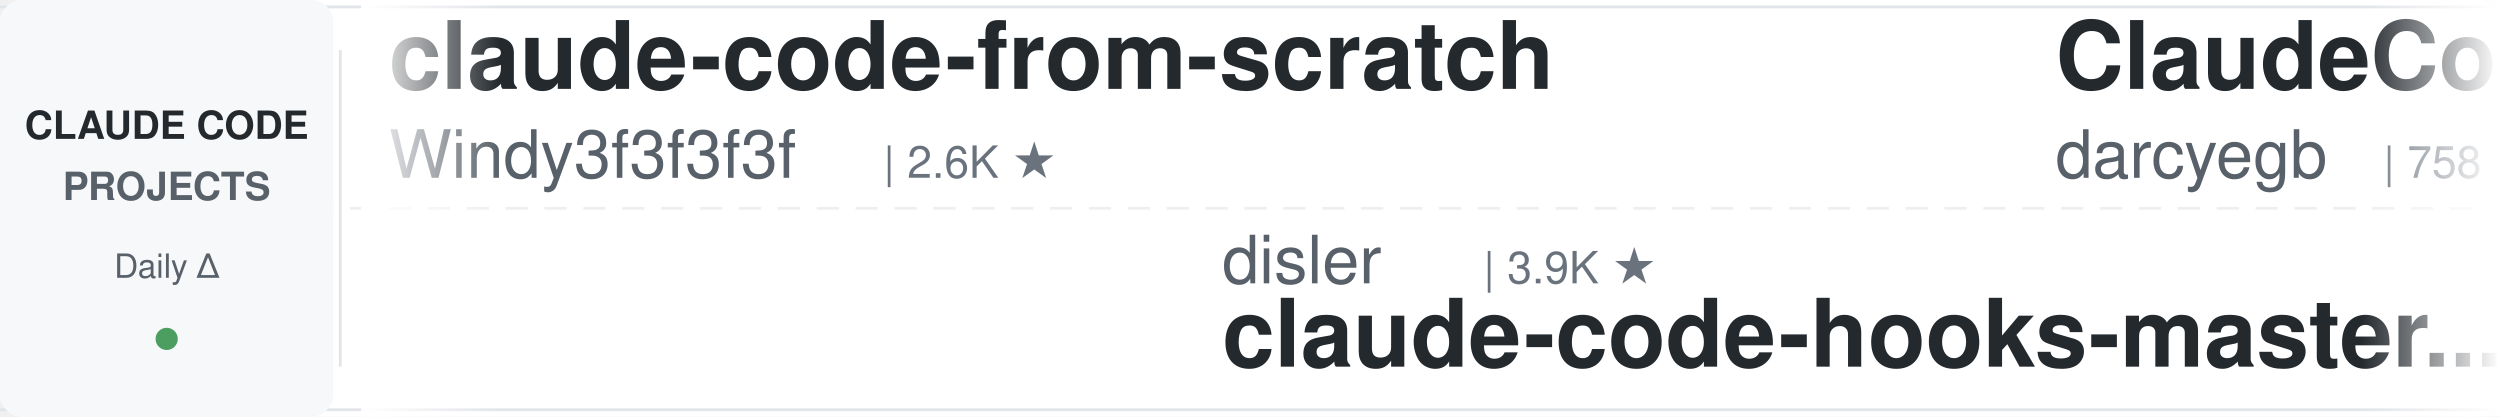
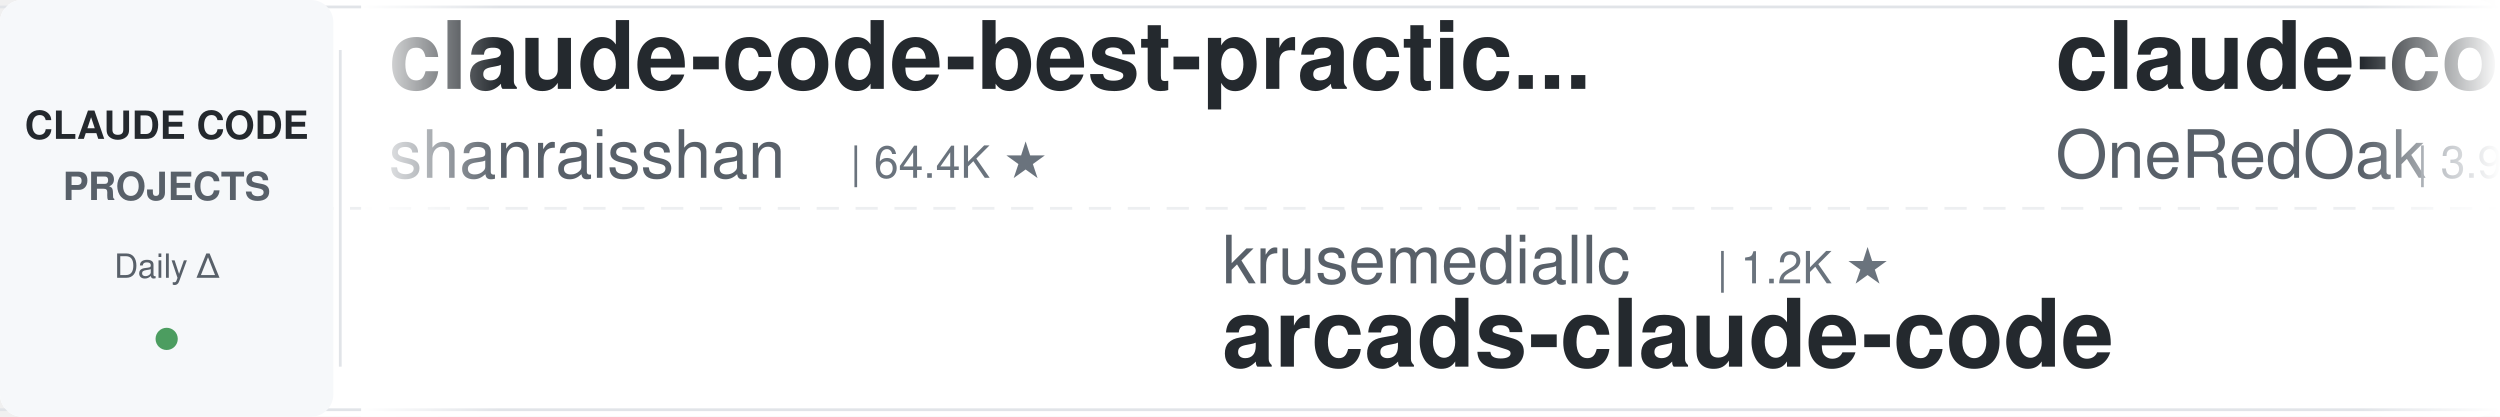
<svg xmlns="http://www.w3.org/2000/svg" width="900" height="150">
  <defs>
    <linearGradient id="leftFade" x1="0%" y1="0%" x2="100%" y2="0%">
      <stop offset="0%" style="stop-color:#ffffff;stop-opacity:1" />
      <stop offset="100%" style="stop-color:#ffffff;stop-opacity:0" />
    </linearGradient>
    <linearGradient id="rightFade" x1="0%" y1="0%" x2="100%" y2="0%">
      <stop offset="0%" style="stop-color:#ffffff;stop-opacity:0" />
      <stop offset="100%" style="stop-color:#ffffff;stop-opacity:1" />
    </linearGradient>
  </defs>
  <rect width="900" height="150" fill="#ffffff" rx="8" />
  <rect x="0" y="2" width="900" height="1" fill="#e1e4e8" />
  <rect x="0" y="147" width="900" height="1" fill="#e1e4e8" />
  <line x1="0" y1="75" x2="900" y2="75" stroke="#e1e4e8" stroke-width="1" stroke-dasharray="8 6" opacity="0.6" />
  <rect x="0" y="0" width="120" height="150" fill="#f6f8fa" rx="8" />
  <text x="60" y="50" font-family="-apple-system, BlinkMacSystemFont, 'Segoe UI', Helvetica, Arial, sans-serif" font-size="14" font-weight="600" fill="#24292e" text-anchor="middle">CLAUDE CODE</text>
  <text x="60" y="72" font-family="-apple-system, BlinkMacSystemFont, 'Segoe UI', Helvetica, Arial, sans-serif" font-size="14" font-weight="600" fill="#586069" text-anchor="middle">PROJECTS</text>
  <text x="60" y="100" font-family="-apple-system, BlinkMacSystemFont, 'Segoe UI', Helvetica, Arial, sans-serif" font-size="12" font-weight="500" fill="#586069" text-anchor="middle">Daily Δ</text>
  <circle cx="60" cy="122" r="4" fill="#22863a" opacity="0.8" />
  <rect x="122" y="18" width="1" height="114" fill="#e1e4e8" />
  <clipPath id="tickerClip">
    <rect x="130" y="0" width="770" height="150" />
  </clipPath>
  <g clip-path="url(#tickerClip)">
    <g id="tickerItems">
      <animateTransform attributeName="transform" attributeType="XML" type="translate" from="0 0" to="-3000 0" dur="54s" repeatCount="indefinite" />
      <g transform="translate(0, 0)">
-         <text x="140" y="32" font-family="-apple-system, BlinkMacSystemFont, 'Segoe UI', Helvetica, Arial, sans-serif" font-size="34" font-weight="600" fill="#24292e">claude-code-from-scratch</text>
-         <text x="140" y="64" font-family="-apple-system, BlinkMacSystemFont, 'Segoe UI', Helvetica, Arial, sans-serif" font-size="24" font-weight="400" fill="#586069">Windy3f3f3f3f</text>
-         <text x="318" y="64" font-family="-apple-system, BlinkMacSystemFont, 'Segoe UI', Helvetica, Arial, sans-serif" font-size="16" font-weight="500" fill="#6a737d">| 2.6K ★</text>
+         <text x="140" y="32" font-family="-apple-system, BlinkMacSystemFont, 'Segoe UI', Helvetica, Arial, sans-serif" font-size="34" font-weight="600" fill="#24292e">claude-code-best-practic...</text>
+         <text x="140" y="64" font-family="-apple-system, BlinkMacSystemFont, 'Segoe UI', Helvetica, Arial, sans-serif" font-size="24" font-weight="400" fill="#586069">shanraisshan</text>
+         <text x="306" y="64" font-family="-apple-system, BlinkMacSystemFont, 'Segoe UI', Helvetica, Arial, sans-serif" font-size="16" font-weight="500" fill="#6a737d">| 64.4K ★</text>
      </g>
      <g transform="translate(300, 0)">
-         <text x="140" y="102" font-family="-apple-system, BlinkMacSystemFont, 'Segoe UI', Helvetica, Arial, sans-serif" font-size="24" font-weight="400" fill="#586069">disler</text>
-         <text x="234" y="102" font-family="-apple-system, BlinkMacSystemFont, 'Segoe UI', Helvetica, Arial, sans-serif" font-size="16" font-weight="500" fill="#6a737d">| 3.9K ★</text>
-         <text x="140" y="132" font-family="-apple-system, BlinkMacSystemFont, 'Segoe UI', Helvetica, Arial, sans-serif" font-size="34" font-weight="600" fill="#24292e">claude-code-hooks-master...</text>
+         <text x="140" y="102" font-family="-apple-system, BlinkMacSystemFont, 'Segoe UI', Helvetica, Arial, sans-serif" font-size="24" font-weight="400" fill="#586069">krusemediallc</text>
+         <text x="318" y="102" font-family="-apple-system, BlinkMacSystemFont, 'Segoe UI', Helvetica, Arial, sans-serif" font-size="16" font-weight="500" fill="#6a737d">| 1.2K ★</text>
+         <text x="140" y="132" font-family="-apple-system, BlinkMacSystemFont, 'Segoe UI', Helvetica, Arial, sans-serif" font-size="34" font-weight="600" fill="#24292e">arcads-claude-code</text>
      </g>
      <g transform="translate(600, 0)">
-         <text x="140" y="32" font-family="-apple-system, BlinkMacSystemFont, 'Segoe UI', Helvetica, Arial, sans-serif" font-size="34" font-weight="600" fill="#24292e">ClaudeCodeAgents</text>
-         <text x="140" y="64" font-family="-apple-system, BlinkMacSystemFont, 'Segoe UI', Helvetica, Arial, sans-serif" font-size="24" font-weight="400" fill="#586069">darcyegb</text>
-         <text x="258" y="64" font-family="-apple-system, BlinkMacSystemFont, 'Segoe UI', Helvetica, Arial, sans-serif" font-size="16" font-weight="500" fill="#6a737d">| 758 ★</text>
+         <text x="140" y="32" font-family="-apple-system, BlinkMacSystemFont, 'Segoe UI', Helvetica, Arial, sans-serif" font-size="34" font-weight="600" fill="#24292e">claude-code-workflows</text>
+         <text x="140" y="64" font-family="-apple-system, BlinkMacSystemFont, 'Segoe UI', Helvetica, Arial, sans-serif" font-size="24" font-weight="400" fill="#586069">OneRedOak</text>
+         <text x="270" y="64" font-family="-apple-system, BlinkMacSystemFont, 'Segoe UI', Helvetica, Arial, sans-serif" font-size="16" font-weight="500" fill="#6a737d">| 3.9K ★</text>
      </g>
      <g transform="translate(900, 0)">
-         <text x="140" y="102" font-family="-apple-system, BlinkMacSystemFont, 'Segoe UI', Helvetica, Arial, sans-serif" font-size="24" font-weight="400" fill="#586069">frankbria</text>
-         <text x="270" y="102" font-family="-apple-system, BlinkMacSystemFont, 'Segoe UI', Helvetica, Arial, sans-serif" font-size="16" font-weight="500" fill="#6a737d">| 9.6K ★</text>
-         <text x="140" y="132" font-family="-apple-system, BlinkMacSystemFont, 'Segoe UI', Helvetica, Arial, sans-serif" font-size="34" font-weight="600" fill="#24292e">ralph-claude-code</text>
+         <text x="140" y="102" font-family="-apple-system, BlinkMacSystemFont, 'Segoe UI', Helvetica, Arial, sans-serif" font-size="24" font-weight="400" fill="#586069">LING71671</text>
+         <text x="270" y="102" font-family="-apple-system, BlinkMacSystemFont, 'Segoe UI', Helvetica, Arial, sans-serif" font-size="16" font-weight="500" fill="#6a737d">| 939 ★</text>
+         <text x="140" y="132" font-family="-apple-system, BlinkMacSystemFont, 'Segoe UI', Helvetica, Arial, sans-serif" font-size="34" font-weight="600" fill="#24292e">Open-ClaudeCode</text>
      </g>
      <g transform="translate(1200, 0)">
-         <text x="140" y="32" font-family="-apple-system, BlinkMacSystemFont, 'Segoe UI', Helvetica, Arial, sans-serif" font-size="34" font-weight="600" fill="#24292e">claude-code-proxy</text>
-         <text x="140" y="64" font-family="-apple-system, BlinkMacSystemFont, 'Segoe UI', Helvetica, Arial, sans-serif" font-size="24" font-weight="400" fill="#586069">fuergaosi233</text>
-         <text x="306" y="64" font-family="-apple-system, BlinkMacSystemFont, 'Segoe UI', Helvetica, Arial, sans-serif" font-size="16" font-weight="500" fill="#6a737d">| 2.8K ★</text>
+         <text x="140" y="32" font-family="-apple-system, BlinkMacSystemFont, 'Segoe UI', Helvetica, Arial, sans-serif" font-size="34" font-weight="600" fill="#24292e">claude-code-guide</text>
+         <text x="140" y="64" font-family="-apple-system, BlinkMacSystemFont, 'Segoe UI', Helvetica, Arial, sans-serif" font-size="24" font-weight="400" fill="#586069">Cranot</text>
+         <text x="234" y="64" font-family="-apple-system, BlinkMacSystemFont, 'Segoe UI', Helvetica, Arial, sans-serif" font-size="16" font-weight="500" fill="#6a737d">| 2.9K ★</text>
      </g>
      <g transform="translate(1500, 0)">
-         <text x="140" y="102" font-family="-apple-system, BlinkMacSystemFont, 'Segoe UI', Helvetica, Arial, sans-serif" font-size="24" font-weight="400" fill="#586069">wanshuiyin</text>
-         <text x="282" y="102" font-family="-apple-system, BlinkMacSystemFont, 'Segoe UI', Helvetica, Arial, sans-serif" font-size="16" font-weight="500" fill="#6a737d">| 14.6K ★</text>
-         <text x="140" y="132" font-family="-apple-system, BlinkMacSystemFont, 'Segoe UI', Helvetica, Arial, sans-serif" font-size="34" font-weight="600" fill="#24292e">Auto-claude-code-researc...</text>
+         <text x="140" y="102" font-family="-apple-system, BlinkMacSystemFont, 'Segoe UI', Helvetica, Arial, sans-serif" font-size="24" font-weight="400" fill="#586069">simonw</text>
+         <text x="234" y="102" font-family="-apple-system, BlinkMacSystemFont, 'Segoe UI', Helvetica, Arial, sans-serif" font-size="16" font-weight="500" fill="#6a737d">| 1.7K ★</text>
+         <text x="140" y="132" font-family="-apple-system, BlinkMacSystemFont, 'Segoe UI', Helvetica, Arial, sans-serif" font-size="34" font-weight="600" fill="#24292e">claude-code-transcripts</text>
      </g>
      <g transform="translate(1800, 0)">
-         <text x="140" y="32" font-family="-apple-system, BlinkMacSystemFont, 'Segoe UI', Helvetica, Arial, sans-serif" font-size="34" font-weight="600" fill="#24292e">claude-code-harness</text>
-         <text x="140" y="64" font-family="-apple-system, BlinkMacSystemFont, 'Segoe UI', Helvetica, Arial, sans-serif" font-size="24" font-weight="400" fill="#586069">Chachamaru127</text>
-         <text x="318" y="64" font-family="-apple-system, BlinkMacSystemFont, 'Segoe UI', Helvetica, Arial, sans-serif" font-size="16" font-weight="500" fill="#6a737d">| 3.1K ★</text>
+         <text x="140" y="32" font-family="-apple-system, BlinkMacSystemFont, 'Segoe UI', Helvetica, Arial, sans-serif" font-size="34" font-weight="600" fill="#24292e">claude-code-guide</text>
+         <text x="140" y="64" font-family="-apple-system, BlinkMacSystemFont, 'Segoe UI', Helvetica, Arial, sans-serif" font-size="24" font-weight="400" fill="#586069">zebbern</text>
+         <text x="246" y="64" font-family="-apple-system, BlinkMacSystemFont, 'Segoe UI', Helvetica, Arial, sans-serif" font-size="16" font-weight="500" fill="#6a737d">| 4.6K ★</text>
      </g>
      <g transform="translate(2100, 0)">
-         <text x="140" y="102" font-family="-apple-system, BlinkMacSystemFont, 'Segoe UI', Helvetica, Arial, sans-serif" font-size="24" font-weight="400" fill="#586069">nicedreamzapp</text>
-         <text x="318" y="102" font-family="-apple-system, BlinkMacSystemFont, 'Segoe UI', Helvetica, Arial, sans-serif" font-size="16" font-weight="500" fill="#6a737d">| 3.2K ★</text>
-         <text x="140" y="132" font-family="-apple-system, BlinkMacSystemFont, 'Segoe UI', Helvetica, Arial, sans-serif" font-size="34" font-weight="600" fill="#24292e">claude-code-local</text>
+         <text x="140" y="102" font-family="-apple-system, BlinkMacSystemFont, 'Segoe UI', Helvetica, Arial, sans-serif" font-size="24" font-weight="400" fill="#586069">affaan-m</text>
+         <text x="258" y="102" font-family="-apple-system, BlinkMacSystemFont, 'Segoe UI', Helvetica, Arial, sans-serif" font-size="16" font-weight="500" fill="#6a737d">| 239.8K ★</text>
+         <text x="140" y="132" font-family="-apple-system, BlinkMacSystemFont, 'Segoe UI', Helvetica, Arial, sans-serif" font-size="34" font-weight="600" fill="#24292e">ECC</text>
      </g>
      <g transform="translate(2400, 0)">
-         <text x="140" y="32" font-family="-apple-system, BlinkMacSystemFont, 'Segoe UI', Helvetica, Arial, sans-serif" font-size="34" font-weight="600" fill="#24292e">awesome-claude-code-tool...</text>
-         <text x="140" y="64" font-family="-apple-system, BlinkMacSystemFont, 'Segoe UI', Helvetica, Arial, sans-serif" font-size="24" font-weight="400" fill="#586069">rohitg00</text>
-         <text x="258" y="64" font-family="-apple-system, BlinkMacSystemFont, 'Segoe UI', Helvetica, Arial, sans-serif" font-size="16" font-weight="500" fill="#6a737d">| 2.5K ★</text>
+         <text x="140" y="32" font-family="-apple-system, BlinkMacSystemFont, 'Segoe UI', Helvetica, Arial, sans-serif" font-size="34" font-weight="600" fill="#24292e">awesome-claude-code</text>
+         <text x="140" y="64" font-family="-apple-system, BlinkMacSystemFont, 'Segoe UI', Helvetica, Arial, sans-serif" font-size="24" font-weight="400" fill="#586069">jqueryscript</text>
+         <text x="306" y="64" font-family="-apple-system, BlinkMacSystemFont, 'Segoe UI', Helvetica, Arial, sans-serif" font-size="16" font-weight="500" fill="#6a737d">| 497 ★</text>
      </g>
      <g transform="translate(2700, 0)">
-         <text x="140" y="102" font-family="-apple-system, BlinkMacSystemFont, 'Segoe UI', Helvetica, Arial, sans-serif" font-size="24" font-weight="400" fill="#586069">ding113</text>
-         <text x="246" y="102" font-family="-apple-system, BlinkMacSystemFont, 'Segoe UI', Helvetica, Arial, sans-serif" font-size="16" font-weight="500" fill="#6a737d">| 3.3K ★</text>
-         <text x="140" y="132" font-family="-apple-system, BlinkMacSystemFont, 'Segoe UI', Helvetica, Arial, sans-serif" font-size="34" font-weight="600" fill="#24292e">claude-code-hub</text>
+         <text x="140" y="102" font-family="-apple-system, BlinkMacSystemFont, 'Segoe UI', Helvetica, Arial, sans-serif" font-size="24" font-weight="400" fill="#586069">Piebald-AI</text>
+         <text x="282" y="102" font-family="-apple-system, BlinkMacSystemFont, 'Segoe UI', Helvetica, Arial, sans-serif" font-size="16" font-weight="500" fill="#6a737d">| 12.3K ★</text>
+         <text x="140" y="132" font-family="-apple-system, BlinkMacSystemFont, 'Segoe UI', Helvetica, Arial, sans-serif" font-size="34" font-weight="600" fill="#24292e">claude-code-system-promp...</text>
      </g>
      <g transform="translate(3000, 0)">
-         <text x="140" y="32" font-family="-apple-system, BlinkMacSystemFont, 'Segoe UI', Helvetica, Arial, sans-serif" font-size="34" font-weight="600" fill="#24292e">claude-code-from-scratch</text>
-         <text x="140" y="64" font-family="-apple-system, BlinkMacSystemFont, 'Segoe UI', Helvetica, Arial, sans-serif" font-size="24" font-weight="400" fill="#586069">Windy3f3f3f3f</text>
-         <text x="318" y="64" font-family="-apple-system, BlinkMacSystemFont, 'Segoe UI', Helvetica, Arial, sans-serif" font-size="16" font-weight="500" fill="#6a737d">| 2.6K ★</text>
+         <text x="140" y="32" font-family="-apple-system, BlinkMacSystemFont, 'Segoe UI', Helvetica, Arial, sans-serif" font-size="34" font-weight="600" fill="#24292e">claude-code-best-practic...</text>
+         <text x="140" y="64" font-family="-apple-system, BlinkMacSystemFont, 'Segoe UI', Helvetica, Arial, sans-serif" font-size="24" font-weight="400" fill="#586069">shanraisshan</text>
+         <text x="306" y="64" font-family="-apple-system, BlinkMacSystemFont, 'Segoe UI', Helvetica, Arial, sans-serif" font-size="16" font-weight="500" fill="#6a737d">| 64.4K ★</text>
      </g>
      <g transform="translate(3300, 0)">
-         <text x="140" y="102" font-family="-apple-system, BlinkMacSystemFont, 'Segoe UI', Helvetica, Arial, sans-serif" font-size="24" font-weight="400" fill="#586069">disler</text>
-         <text x="234" y="102" font-family="-apple-system, BlinkMacSystemFont, 'Segoe UI', Helvetica, Arial, sans-serif" font-size="16" font-weight="500" fill="#6a737d">| 3.9K ★</text>
-         <text x="140" y="132" font-family="-apple-system, BlinkMacSystemFont, 'Segoe UI', Helvetica, Arial, sans-serif" font-size="34" font-weight="600" fill="#24292e">claude-code-hooks-master...</text>
+         <text x="140" y="102" font-family="-apple-system, BlinkMacSystemFont, 'Segoe UI', Helvetica, Arial, sans-serif" font-size="24" font-weight="400" fill="#586069">krusemediallc</text>
+         <text x="318" y="102" font-family="-apple-system, BlinkMacSystemFont, 'Segoe UI', Helvetica, Arial, sans-serif" font-size="16" font-weight="500" fill="#6a737d">| 1.2K ★</text>
+         <text x="140" y="132" font-family="-apple-system, BlinkMacSystemFont, 'Segoe UI', Helvetica, Arial, sans-serif" font-size="34" font-weight="600" fill="#24292e">arcads-claude-code</text>
      </g>
      <g transform="translate(3600, 0)">
-         <text x="140" y="32" font-family="-apple-system, BlinkMacSystemFont, 'Segoe UI', Helvetica, Arial, sans-serif" font-size="34" font-weight="600" fill="#24292e">ClaudeCodeAgents</text>
-         <text x="140" y="64" font-family="-apple-system, BlinkMacSystemFont, 'Segoe UI', Helvetica, Arial, sans-serif" font-size="24" font-weight="400" fill="#586069">darcyegb</text>
-         <text x="258" y="64" font-family="-apple-system, BlinkMacSystemFont, 'Segoe UI', Helvetica, Arial, sans-serif" font-size="16" font-weight="500" fill="#6a737d">| 758 ★</text>
+         <text x="140" y="32" font-family="-apple-system, BlinkMacSystemFont, 'Segoe UI', Helvetica, Arial, sans-serif" font-size="34" font-weight="600" fill="#24292e">claude-code-workflows</text>
+         <text x="140" y="64" font-family="-apple-system, BlinkMacSystemFont, 'Segoe UI', Helvetica, Arial, sans-serif" font-size="24" font-weight="400" fill="#586069">OneRedOak</text>
+         <text x="270" y="64" font-family="-apple-system, BlinkMacSystemFont, 'Segoe UI', Helvetica, Arial, sans-serif" font-size="16" font-weight="500" fill="#6a737d">| 3.9K ★</text>
      </g>
      <g transform="translate(3900, 0)">
-         <text x="140" y="102" font-family="-apple-system, BlinkMacSystemFont, 'Segoe UI', Helvetica, Arial, sans-serif" font-size="24" font-weight="400" fill="#586069">frankbria</text>
-         <text x="270" y="102" font-family="-apple-system, BlinkMacSystemFont, 'Segoe UI', Helvetica, Arial, sans-serif" font-size="16" font-weight="500" fill="#6a737d">| 9.6K ★</text>
-         <text x="140" y="132" font-family="-apple-system, BlinkMacSystemFont, 'Segoe UI', Helvetica, Arial, sans-serif" font-size="34" font-weight="600" fill="#24292e">ralph-claude-code</text>
+         <text x="140" y="102" font-family="-apple-system, BlinkMacSystemFont, 'Segoe UI', Helvetica, Arial, sans-serif" font-size="24" font-weight="400" fill="#586069">LING71671</text>
+         <text x="270" y="102" font-family="-apple-system, BlinkMacSystemFont, 'Segoe UI', Helvetica, Arial, sans-serif" font-size="16" font-weight="500" fill="#6a737d">| 939 ★</text>
+         <text x="140" y="132" font-family="-apple-system, BlinkMacSystemFont, 'Segoe UI', Helvetica, Arial, sans-serif" font-size="34" font-weight="600" fill="#24292e">Open-ClaudeCode</text>
      </g>
    </g>
  </g>
  <rect x="130" y="0" width="50" height="150" fill="url(#leftFade)" />
  <rect x="850" y="0" width="50" height="150" fill="url(#rightFade)" />
</svg>
